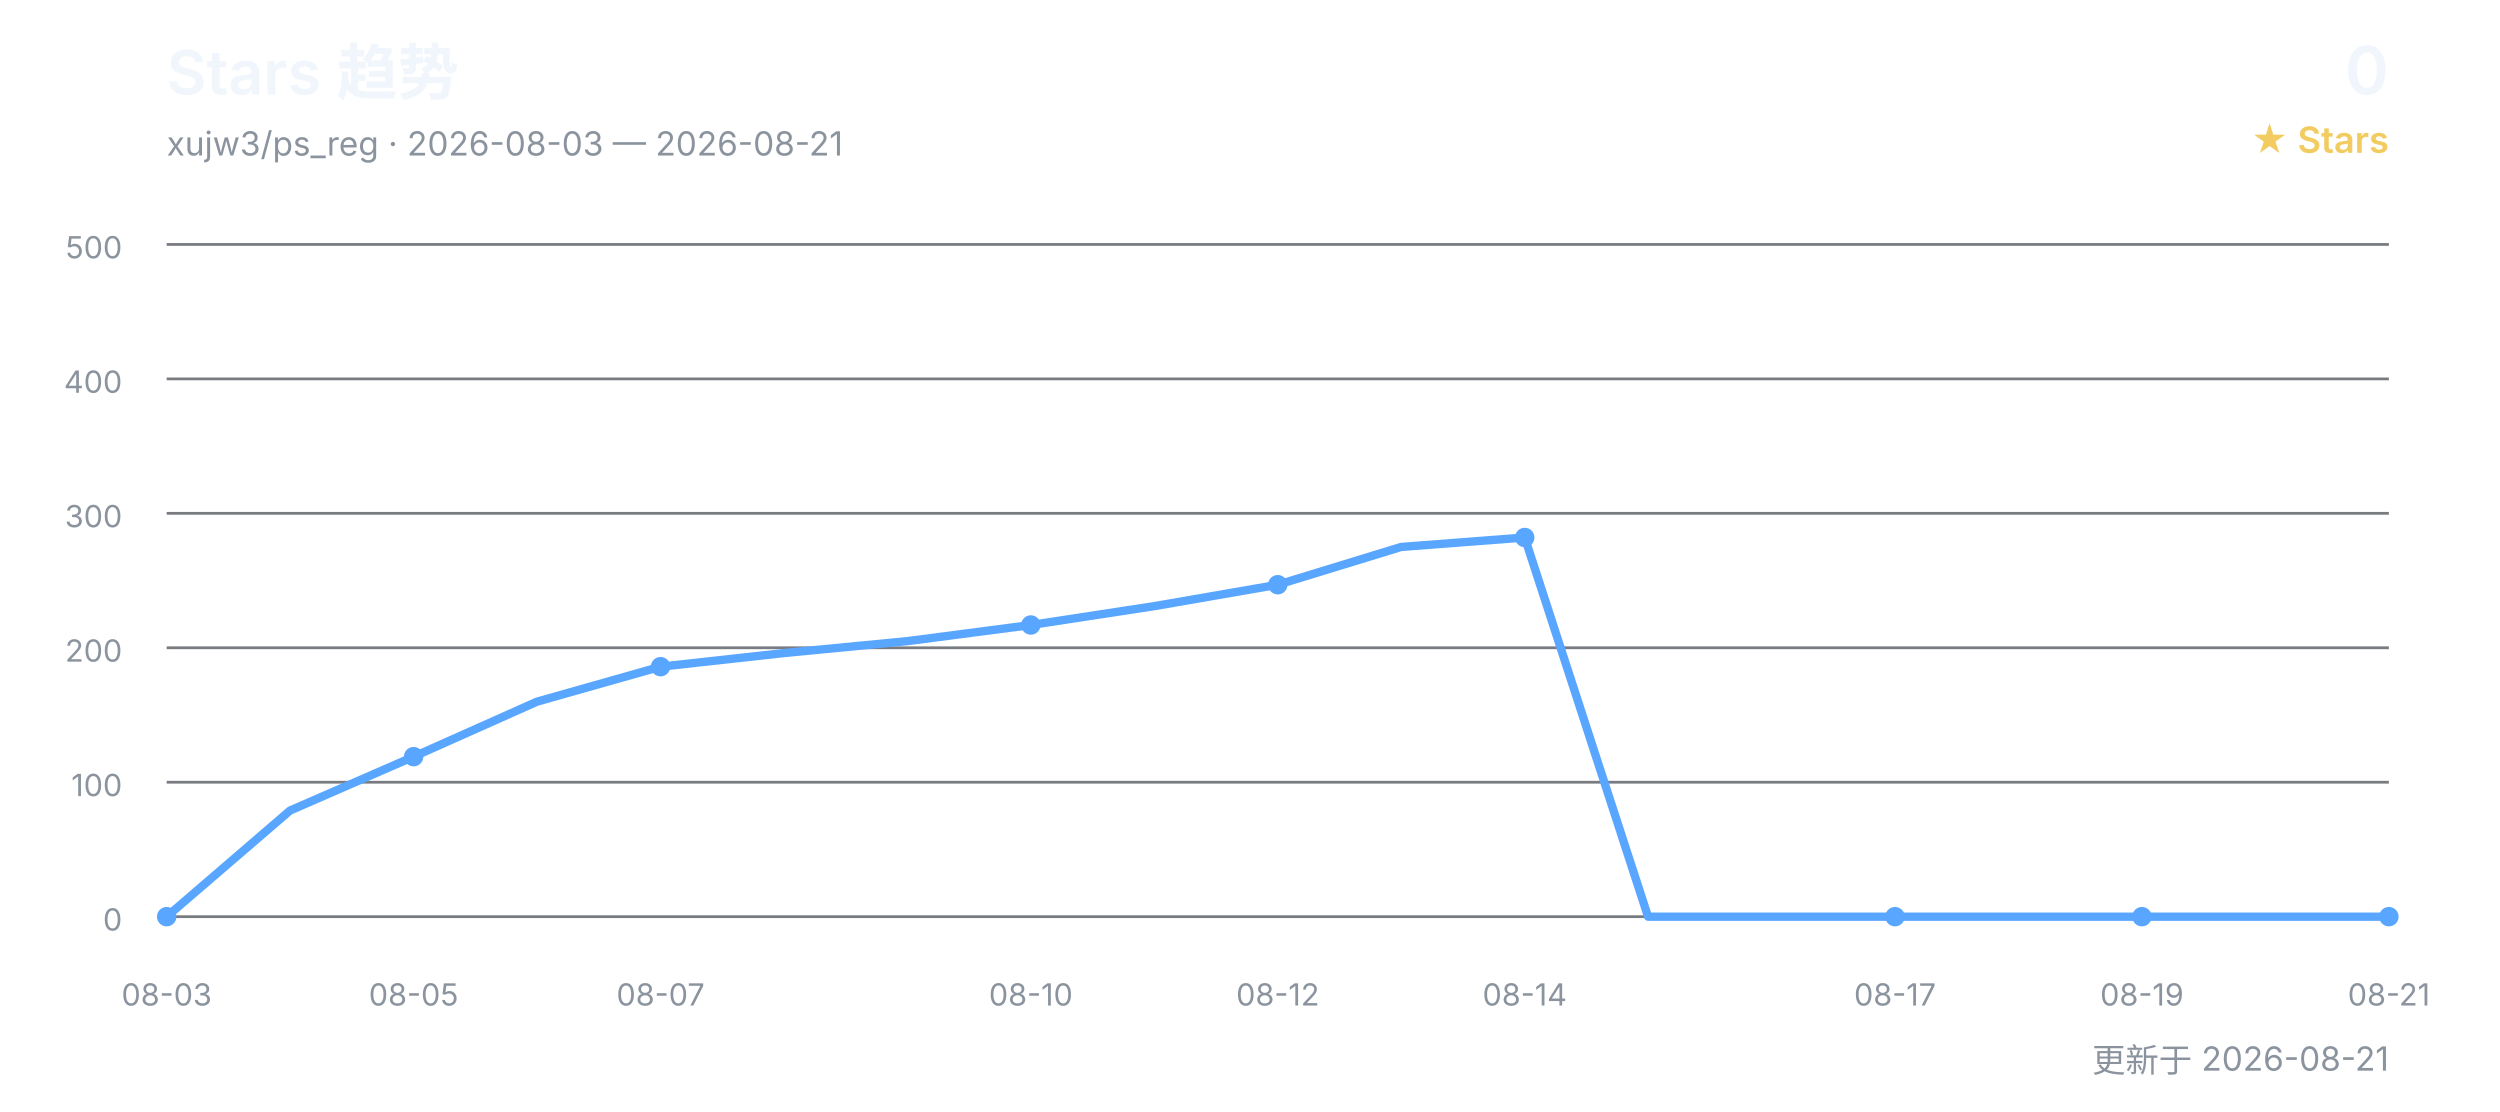
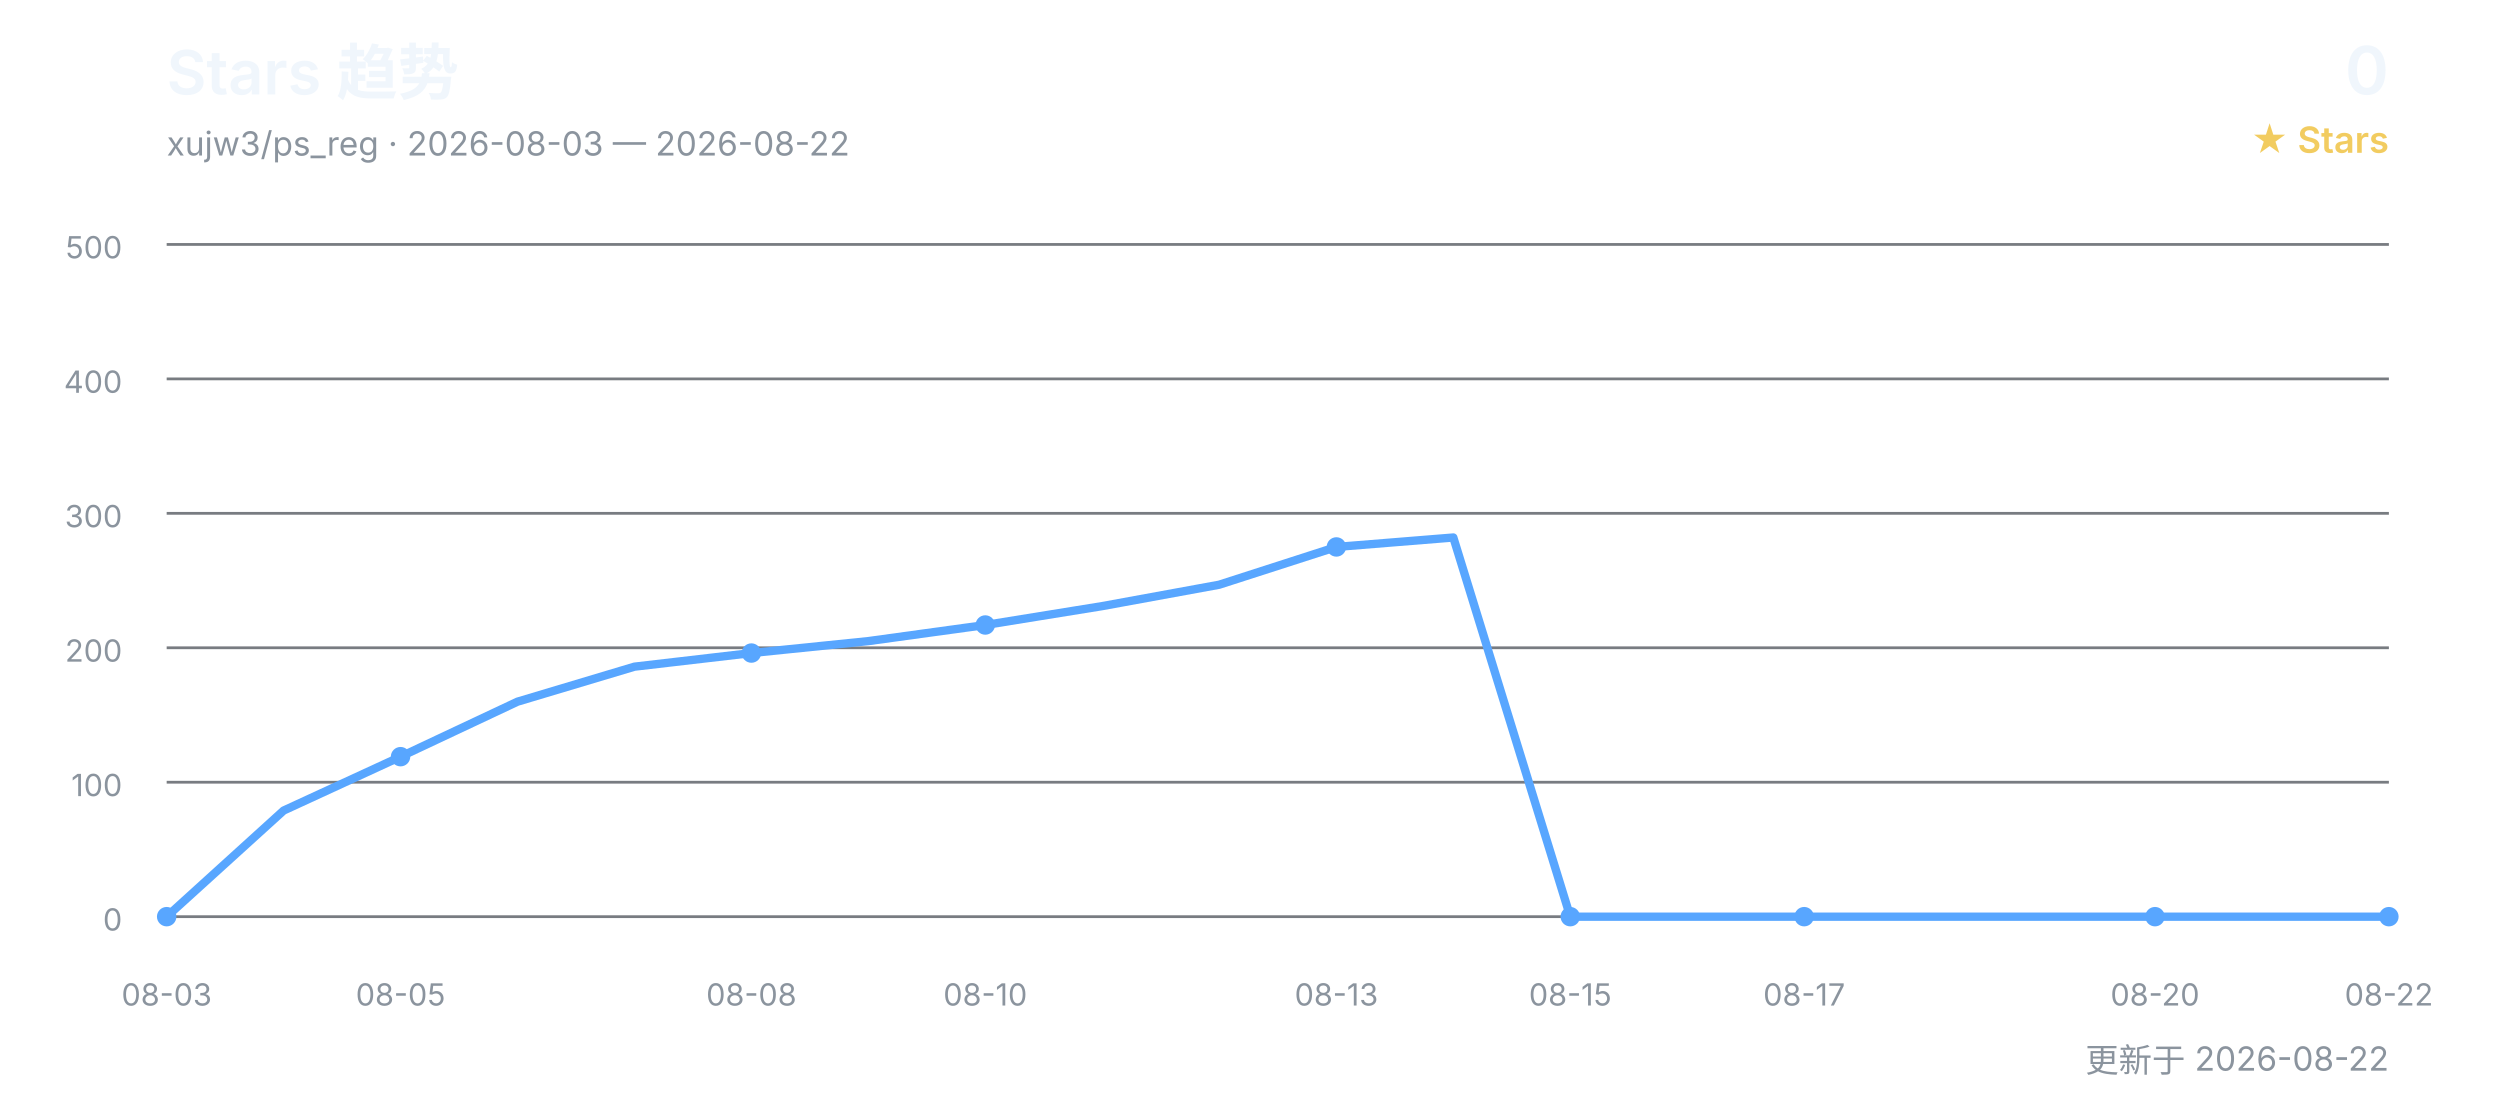
<svg xmlns="http://www.w3.org/2000/svg" width="900" height="400" viewBox="0 0 900 400" role="img" aria-labelledby="title desc">
  <defs>
    <style>
      text { font-family: Inter, "Segoe UI", Arial, "Noto Sans CJK SC", sans-serif; }
      .title { fill: #f0f6fc; font-size: 22px; font-weight: 600; }
      .subtitle { fill: #8b949e; font-size: 12px; }
      .count { fill: #f0f6fc; font-size: 24px; font-weight: 600; }
      .count-label { fill: #f2cc60; font-size: 13px; font-weight: 600; }
      .grid { stroke: #30363d; stroke-width: 1; opacity: 0.65; }
      .axis { fill: #8b949e; font-size: 11px; }
      .line { fill: none; stroke: #58a6ff; stroke-width: 3; stroke-linecap: round; stroke-linejoin: round; }
      .point { fill: #58a6ff; }
    </style>
  </defs>
  <text x="60" y="34" class="title">Stars 趋势</text>
-   <text x="60" y="56" class="subtitle">xujw3/ps_reg · 2026-08-03 — 2026-08-21</text>
+   <text x="60" y="56" class="subtitle">xujw3/ps_reg · 2026-08-03 — 2026-08-22</text>
  <text x="860" y="34" class="count" text-anchor="end">0</text>
  <text x="860" y="55" class="count-label" text-anchor="end">★ Stars</text>
  <line x1="60" y1="330.0" x2="860" y2="330.0" class="grid" />
  <text x="44" y="335.0" class="axis" text-anchor="end">0</text>
  <line x1="60" y1="281.6" x2="860" y2="281.6" class="grid" />
  <text x="44" y="286.6" class="axis" text-anchor="end">100</text>
  <line x1="60" y1="233.2" x2="860" y2="233.2" class="grid" />
  <text x="44" y="238.2" class="axis" text-anchor="end">200</text>
  <line x1="60" y1="184.8" x2="860" y2="184.8" class="grid" />
  <text x="44" y="189.8" class="axis" text-anchor="end">300</text>
  <line x1="60" y1="136.4" x2="860" y2="136.4" class="grid" />
  <text x="44" y="141.4" class="axis" text-anchor="end">400</text>
  <line x1="60" y1="88.0" x2="860" y2="88.0" class="grid" />
  <text x="44" y="93.0" class="axis" text-anchor="end">500</text>
-   <polyline points="60.0,330.0 104.4,291.8 148.9,272.4 193.3,252.6 237.8,240.0 282.2,235.1 326.7,230.8 371.1,225.0 415.6,218.2 460.0,210.5 504.4,196.9 548.9,193.5 593.3,330.0 637.8,330.0 682.2,330.0 726.7,330.0 771.1,330.0 815.6,330.0 860.0,330.0" class="line" />
+   <polyline points="60.0,330.0 102.1,291.8 144.2,272.4 186.3,252.6 228.4,240.0 270.5,235.1 312.6,230.8 354.7,225.0 396.8,218.2 438.9,210.5 481.1,196.9 523.2,193.5 565.3,330.0 607.4,330.0 649.5,330.0 691.6,330.0 733.7,330.0 775.8,330.0 817.9,330.0 860.0,330.0" class="line" />
  <text x="60.0" y="362" class="axis" text-anchor="middle">08-03</text>
  <circle cx="60.0" cy="330.0" r="3.5" class="point" />
-   <text x="148.9" y="362" class="axis" text-anchor="middle">08-05</text>
-   <circle cx="148.9" cy="272.4" r="3.5" class="point" />
-   <text x="237.8" y="362" class="axis" text-anchor="middle">08-07</text>
-   <circle cx="237.8" cy="240.0" r="3.5" class="point" />
-   <text x="371.1" y="362" class="axis" text-anchor="middle">08-10</text>
-   <circle cx="371.1" cy="225.0" r="3.5" class="point" />
-   <text x="460.0" y="362" class="axis" text-anchor="middle">08-12</text>
-   <circle cx="460.0" cy="210.5" r="3.5" class="point" />
-   <text x="548.9" y="362" class="axis" text-anchor="middle">08-14</text>
-   <circle cx="548.9" cy="193.5" r="3.5" class="point" />
-   <text x="682.2" y="362" class="axis" text-anchor="middle">08-17</text>
-   <circle cx="682.2" cy="330.0" r="3.5" class="point" />
-   <text x="771.1" y="362" class="axis" text-anchor="middle">08-19</text>
-   <circle cx="771.1" cy="330.0" r="3.5" class="point" />
-   <text x="860.0" y="362" class="axis" text-anchor="middle">08-21</text>
+   <text x="144.2" y="362" class="axis" text-anchor="middle">08-05</text>
+   <circle cx="144.2" cy="272.4" r="3.5" class="point" />
+   <text x="270.5" y="362" class="axis" text-anchor="middle">08-08</text>
+   <circle cx="270.5" cy="235.1" r="3.5" class="point" />
+   <text x="354.7" y="362" class="axis" text-anchor="middle">08-10</text>
+   <circle cx="354.7" cy="225.0" r="3.5" class="point" />
+   <text x="481.1" y="362" class="axis" text-anchor="middle">08-13</text>
+   <circle cx="481.1" cy="196.9" r="3.5" class="point" />
+   <text x="565.3" y="362" class="axis" text-anchor="middle">08-15</text>
+   <circle cx="565.3" cy="330.0" r="3.5" class="point" />
+   <text x="649.5" y="362" class="axis" text-anchor="middle">08-17</text>
+   <circle cx="649.5" cy="330.0" r="3.5" class="point" />
+   <text x="775.8" y="362" class="axis" text-anchor="middle">08-20</text>
+   <circle cx="775.8" cy="330.0" r="3.5" class="point" />
+   <text x="860.0" y="362" class="axis" text-anchor="middle">08-22</text>
  <circle cx="860.0" cy="330.0" r="3.5" class="point" />
-   <text x="860" y="386" class="subtitle" text-anchor="end">更新于 2026-08-21</text>
+   <text x="860" y="386" class="subtitle" text-anchor="end">更新于 2026-08-22</text>
</svg>
